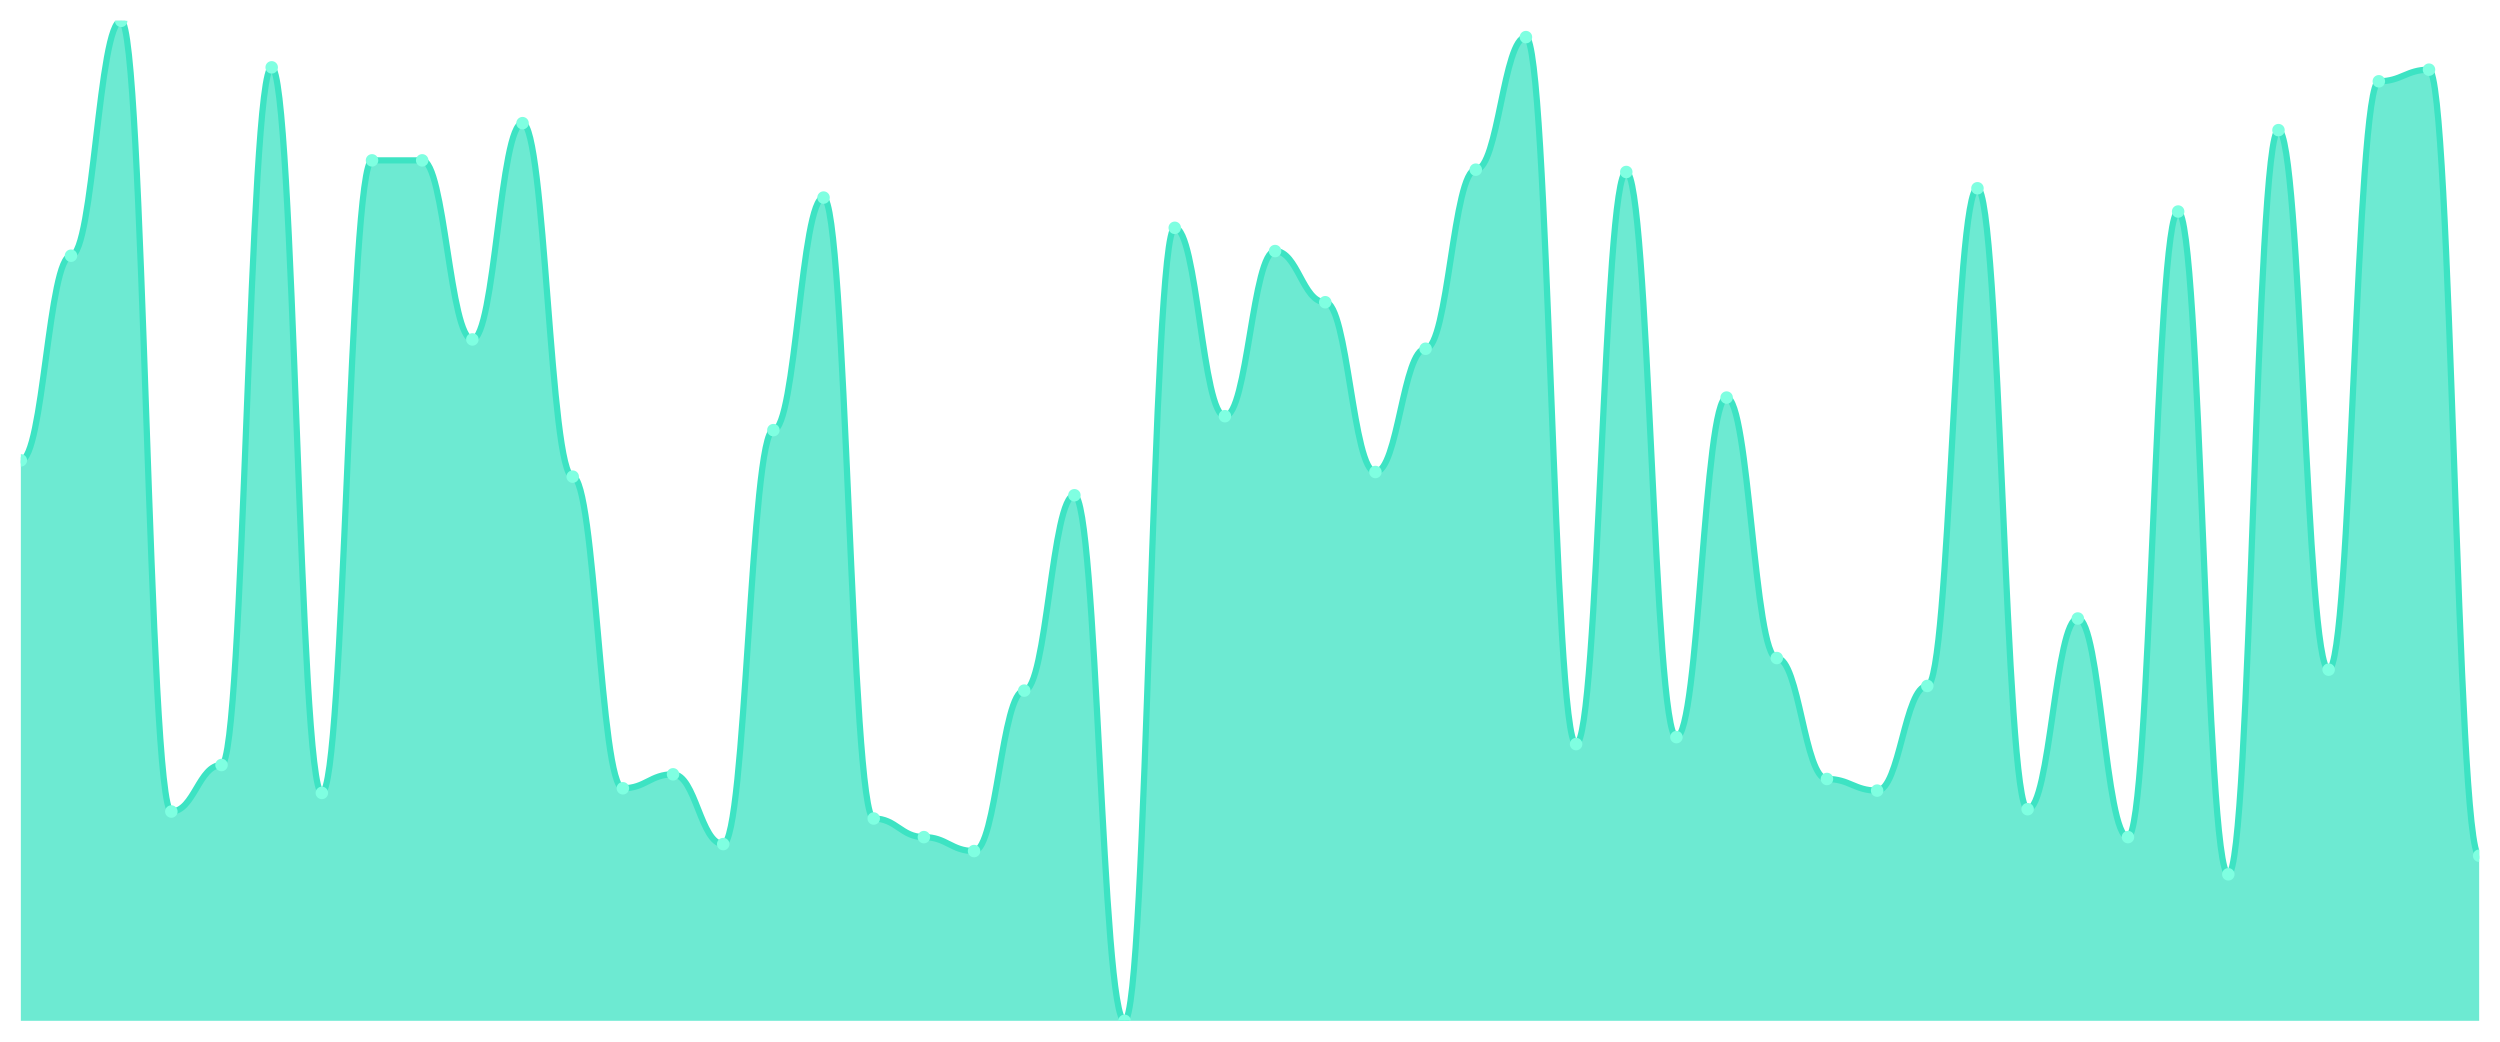
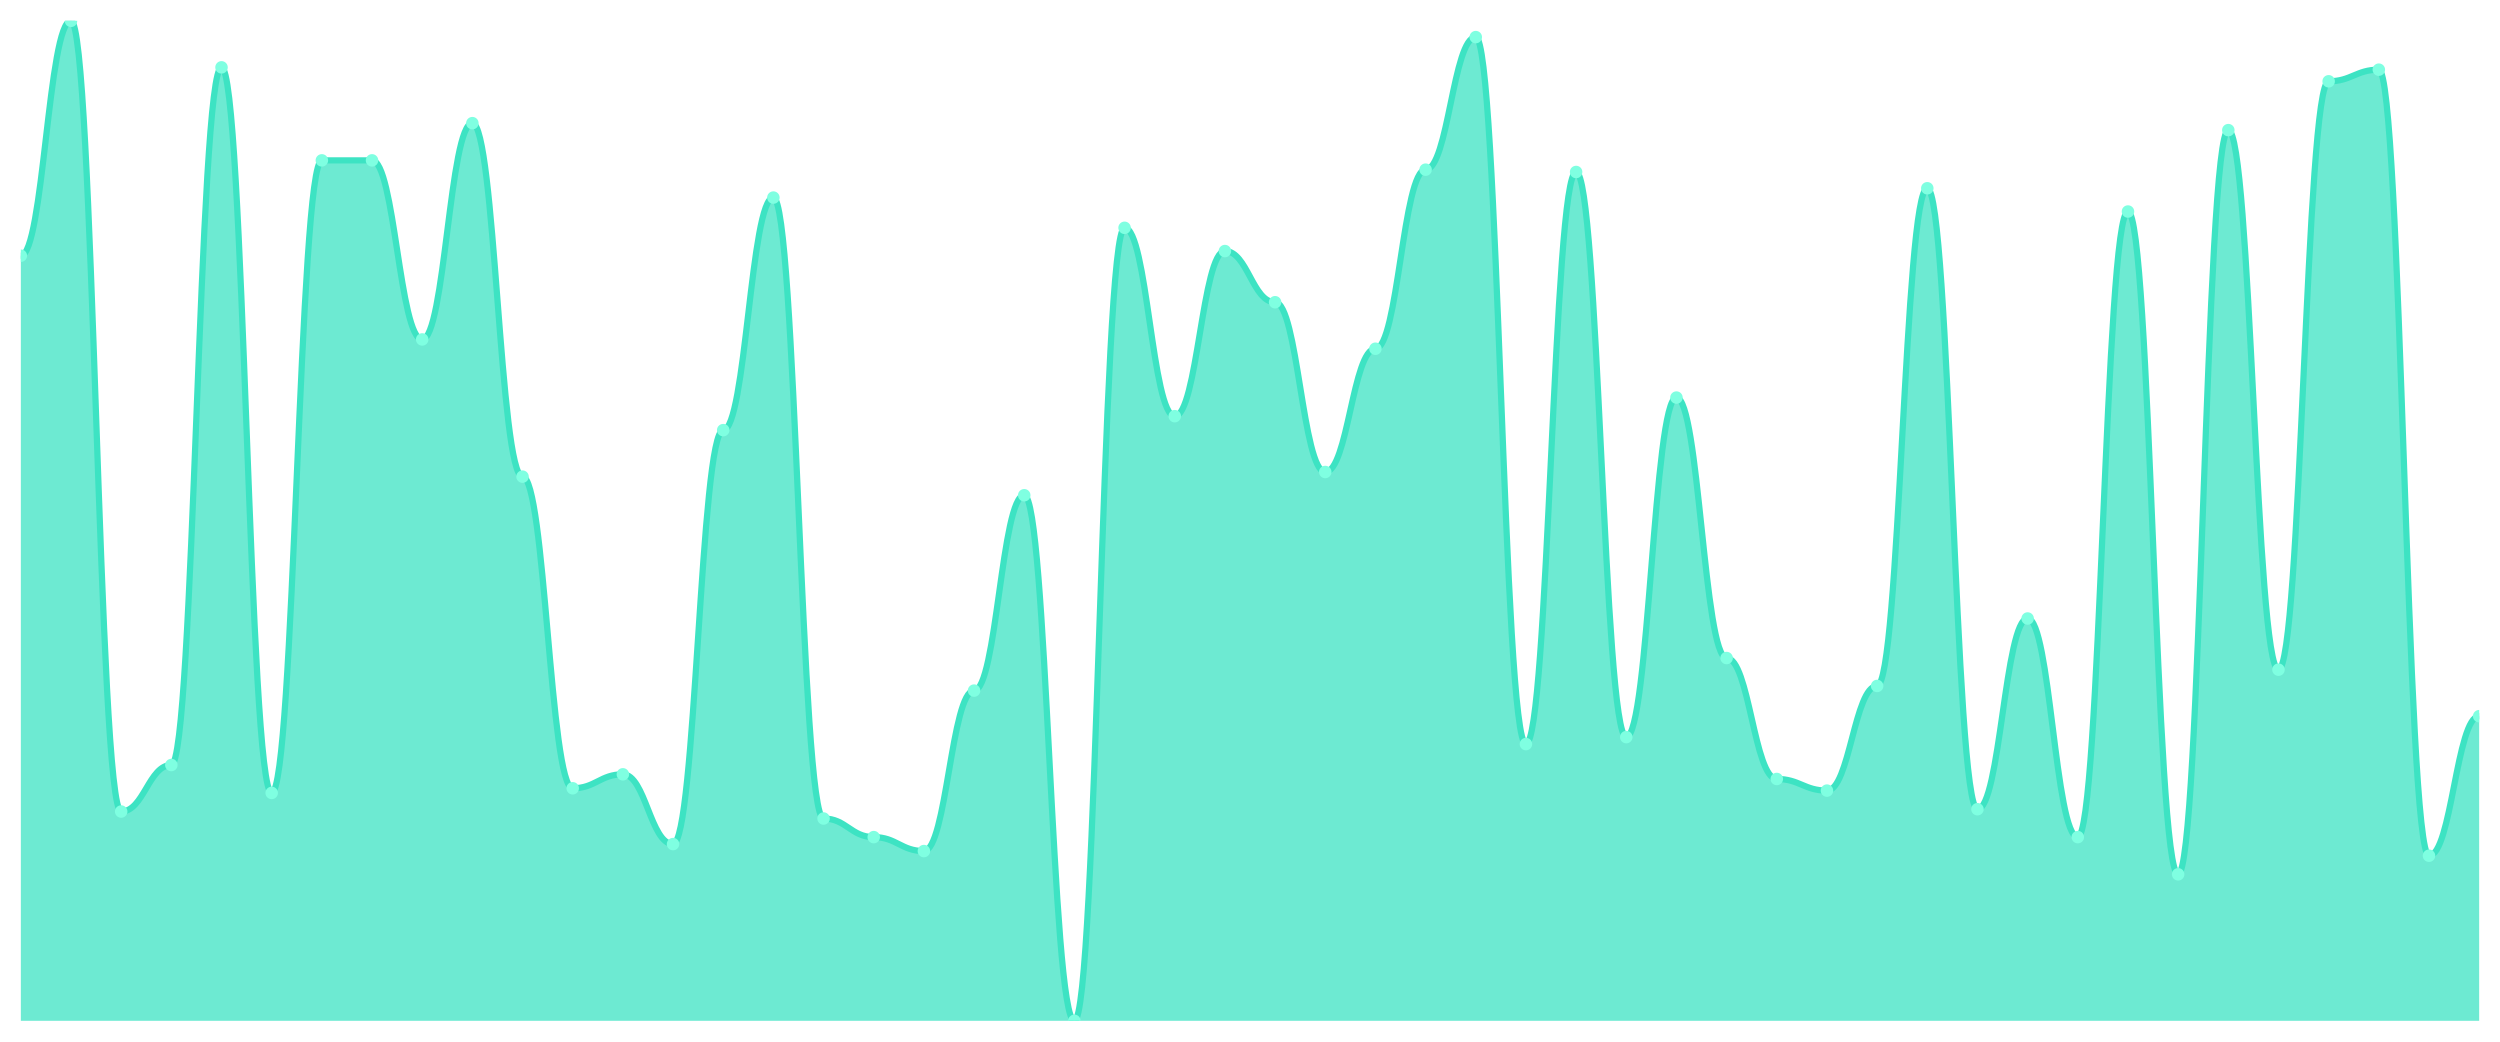
<svg xmlns="http://www.w3.org/2000/svg" viewBox="0 0 1200 500" width="1200" height="500">
  <defs>
    <clipPath id="c">
      <rect x="10" y="10" width="1180" height="480" />
    </clipPath>
  </defs>
  <rect width="1200" height="500" fill="none" />
  <g clip-path="url(#c)">
-     <path d="M 10,490 L 10,220.977 C 20.837,220.977 23.245,122.744 34.082,122.744 C 44.918,122.744 47.327,10 58.163,10 C 69,10 71.408,389.535 82.245,389.535 C 93.082,389.535 95.49,367.209 106.327,367.209 C 117.163,367.209 119.571,32.326 130.408,32.326 C 141.245,32.326 143.653,380.605 154.49,380.605 C 165.327,380.605 167.735,76.977 178.571,76.977 C 189.408,76.977 191.816,76.977 202.653,76.977 C 213.49,76.977 215.898,162.93 226.735,162.93 C 237.571,162.93 239.98,59.116 250.816,59.116 C 261.653,59.116 264.061,228.791 274.898,228.791 C 285.735,228.791 288.143,378.372 298.98,378.372 C 309.816,378.372 312.224,371.674 323.061,371.674 C 333.898,371.674 336.306,405.163 347.143,405.163 C 357.98,405.163 360.388,206.465 371.224,206.465 C 382.061,206.465 384.469,94.837 395.306,94.837 C 406.143,94.837 408.551,392.884 419.388,392.884 C 430.224,392.884 432.633,401.814 443.469,401.814 C 454.306,401.814 456.714,408.512 467.551,408.512 C 478.388,408.512 480.796,331.488 491.633,331.488 C 502.469,331.488 504.878,237.721 515.714,237.721 C 526.551,237.721 528.959,490 539.796,490 C 550.633,490 553.041,109.349 563.878,109.349 C 574.714,109.349 577.122,199.767 587.959,199.767 C 598.796,199.767 601.204,120.512 612.041,120.512 C 622.878,120.512 625.286,145.07 636.122,145.07 C 646.959,145.07 649.367,226.558 660.204,226.558 C 671.041,226.558 673.449,167.395 684.286,167.395 C 695.122,167.395 697.531,81.442 708.367,81.442 C 719.204,81.442 721.612,17.814 732.449,17.814 C 743.286,17.814 745.694,357.163 756.531,357.163 C 767.367,357.163 769.776,82.558 780.612,82.558 C 791.449,82.558 793.857,353.814 804.694,353.814 C 815.531,353.814 817.939,190.837 828.776,190.837 C 839.612,190.837 842.02,315.86 852.857,315.86 C 863.694,315.86 866.102,373.907 876.939,373.907 C 887.776,373.907 890.184,379.488 901.02,379.488 C 911.857,379.488 914.265,329.256 925.102,329.256 C 935.939,329.256 938.347,90.372 949.184,90.372 C 960.02,90.372 962.429,388.419 973.265,388.419 C 984.102,388.419 986.51,296.884 997.347,296.884 C 1008.184,296.884 1010.592,401.814 1021.429,401.814 C 1032.265,401.814 1034.673,101.535 1045.51,101.535 C 1056.347,101.535 1058.755,419.674 1069.592,419.674 C 1080.429,419.674 1082.837,62.465 1093.673,62.465 C 1104.51,62.465 1106.918,321.442 1117.755,321.442 C 1128.592,321.442 1131,39.023 1141.837,39.023 C 1152.673,39.023 1155.082,33.442 1165.918,33.442 C 1176.755,33.442 1179.163,410.744 1190,410.744 L 1190,490 Z" fill="rgba(61,227,195,0.75)" />
-     <path d="M 10,220.977 C 20.837,220.977 23.245,122.744 34.082,122.744 C 44.918,122.744 47.327,10 58.163,10 C 69,10 71.408,389.535 82.245,389.535 C 93.082,389.535 95.49,367.209 106.327,367.209 C 117.163,367.209 119.571,32.326 130.408,32.326 C 141.245,32.326 143.653,380.605 154.49,380.605 C 165.327,380.605 167.735,76.977 178.571,76.977 C 189.408,76.977 191.816,76.977 202.653,76.977 C 213.49,76.977 215.898,162.93 226.735,162.93 C 237.571,162.93 239.98,59.116 250.816,59.116 C 261.653,59.116 264.061,228.791 274.898,228.791 C 285.735,228.791 288.143,378.372 298.98,378.372 C 309.816,378.372 312.224,371.674 323.061,371.674 C 333.898,371.674 336.306,405.163 347.143,405.163 C 357.98,405.163 360.388,206.465 371.224,206.465 C 382.061,206.465 384.469,94.837 395.306,94.837 C 406.143,94.837 408.551,392.884 419.388,392.884 C 430.224,392.884 432.633,401.814 443.469,401.814 C 454.306,401.814 456.714,408.512 467.551,408.512 C 478.388,408.512 480.796,331.488 491.633,331.488 C 502.469,331.488 504.878,237.721 515.714,237.721 C 526.551,237.721 528.959,490 539.796,490 C 550.633,490 553.041,109.349 563.878,109.349 C 574.714,109.349 577.122,199.767 587.959,199.767 C 598.796,199.767 601.204,120.512 612.041,120.512 C 622.878,120.512 625.286,145.07 636.122,145.07 C 646.959,145.07 649.367,226.558 660.204,226.558 C 671.041,226.558 673.449,167.395 684.286,167.395 C 695.122,167.395 697.531,81.442 708.367,81.442 C 719.204,81.442 721.612,17.814 732.449,17.814 C 743.286,17.814 745.694,357.163 756.531,357.163 C 767.367,357.163 769.776,82.558 780.612,82.558 C 791.449,82.558 793.857,353.814 804.694,353.814 C 815.531,353.814 817.939,190.837 828.776,190.837 C 839.612,190.837 842.02,315.86 852.857,315.86 C 863.694,315.86 866.102,373.907 876.939,373.907 C 887.776,373.907 890.184,379.488 901.02,379.488 C 911.857,379.488 914.265,329.256 925.102,329.256 C 935.939,329.256 938.347,90.372 949.184,90.372 C 960.02,90.372 962.429,388.419 973.265,388.419 C 984.102,388.419 986.51,296.884 997.347,296.884 C 1008.184,296.884 1010.592,401.814 1021.429,401.814 C 1032.265,401.814 1034.673,101.535 1045.51,101.535 C 1056.347,101.535 1058.755,419.674 1069.592,419.674 C 1080.429,419.674 1082.837,62.465 1093.673,62.465 C 1104.51,62.465 1106.918,321.442 1117.755,321.442 C 1128.592,321.442 1131,39.023 1141.837,39.023 C 1152.673,39.023 1155.082,33.442 1165.918,33.442 C 1176.755,33.442 1179.163,410.744 1190,410.744" fill="none" stroke="#3de3c3" stroke-width="3" stroke-linecap="round" stroke-linejoin="round" />
-     <circle cx="10" cy="220.977" r="3" fill="#7fffe1" />
-     <circle cx="34.082" cy="122.744" r="3" fill="#7fffe1" />
-     <circle cx="58.163" cy="10" r="3" fill="#7fffe1" />
-     <circle cx="82.245" cy="389.535" r="3" fill="#7fffe1" />
-     <circle cx="106.327" cy="367.209" r="3" fill="#7fffe1" />
-     <circle cx="130.408" cy="32.326" r="3" fill="#7fffe1" />
-     <circle cx="154.49" cy="380.605" r="3" fill="#7fffe1" />
+     <path d="M 10,490 L 10,122.744 C 20.837,122.744 23.245,10 34.082,10 C 44.918,10 47.327,389.535 58.163,389.535 C 69,389.535 71.408,367.209 82.245,367.209 C 93.082,367.209 95.49,32.326 106.327,32.326 C 117.163,32.326 119.571,380.605 130.408,380.605 C 141.245,380.605 143.653,76.977 154.49,76.977 C 165.327,76.977 167.735,76.977 178.571,76.977 C 189.408,76.977 191.816,162.93 202.653,162.93 C 213.49,162.93 215.898,59.116 226.735,59.116 C 237.571,59.116 239.98,228.791 250.816,228.791 C 261.653,228.791 264.061,378.372 274.898,378.372 C 285.735,378.372 288.143,371.674 298.98,371.674 C 309.816,371.674 312.224,405.163 323.061,405.163 C 333.898,405.163 336.306,206.465 347.143,206.465 C 357.98,206.465 360.388,94.837 371.224,94.837 C 382.061,94.837 384.469,392.884 395.306,392.884 C 406.143,392.884 408.551,401.814 419.388,401.814 C 430.224,401.814 432.633,408.512 443.469,408.512 C 454.306,408.512 456.714,331.488 467.551,331.488 C 478.388,331.488 480.796,237.721 491.633,237.721 C 502.469,237.721 504.878,490 515.714,490 C 526.551,490 528.959,109.349 539.796,109.349 C 550.633,109.349 553.041,199.767 563.878,199.767 C 574.714,199.767 577.122,120.512 587.959,120.512 C 598.796,120.512 601.204,145.07 612.041,145.07 C 622.878,145.07 625.286,226.558 636.122,226.558 C 646.959,226.558 649.367,167.395 660.204,167.395 C 671.041,167.395 673.449,81.442 684.286,81.442 C 695.122,81.442 697.531,17.814 708.367,17.814 C 719.204,17.814 721.612,357.163 732.449,357.163 C 743.286,357.163 745.694,82.558 756.531,82.558 C 767.367,82.558 769.776,353.814 780.612,353.814 C 791.449,353.814 793.857,190.837 804.694,190.837 C 815.531,190.837 817.939,315.86 828.776,315.86 C 839.612,315.86 842.02,373.907 852.857,373.907 C 863.694,373.907 866.102,379.488 876.939,379.488 C 887.776,379.488 890.184,329.256 901.02,329.256 C 911.857,329.256 914.265,90.372 925.102,90.372 C 935.939,90.372 938.347,388.419 949.184,388.419 C 960.02,388.419 962.429,296.884 973.265,296.884 C 984.102,296.884 986.51,401.814 997.347,401.814 C 1008.184,401.814 1010.592,101.535 1021.429,101.535 C 1032.265,101.535 1034.673,419.674 1045.51,419.674 C 1056.347,419.674 1058.755,62.465 1069.592,62.465 C 1080.429,62.465 1082.837,321.442 1093.673,321.442 C 1104.51,321.442 1106.918,39.023 1117.755,39.023 C 1128.592,39.023 1131,33.442 1141.837,33.442 C 1152.673,33.442 1155.082,410.744 1165.918,410.744 C 1176.755,410.744 1179.163,343.767 1190,343.767 L 1190,490 Z" fill="rgba(61,227,195,0.75)" />
+     <path d="M 10,122.744 C 20.837,122.744 23.245,10 34.082,10 C 44.918,10 47.327,389.535 58.163,389.535 C 69,389.535 71.408,367.209 82.245,367.209 C 93.082,367.209 95.49,32.326 106.327,32.326 C 117.163,32.326 119.571,380.605 130.408,380.605 C 141.245,380.605 143.653,76.977 154.49,76.977 C 165.327,76.977 167.735,76.977 178.571,76.977 C 189.408,76.977 191.816,162.93 202.653,162.93 C 213.49,162.93 215.898,59.116 226.735,59.116 C 237.571,59.116 239.98,228.791 250.816,228.791 C 261.653,228.791 264.061,378.372 274.898,378.372 C 285.735,378.372 288.143,371.674 298.98,371.674 C 309.816,371.674 312.224,405.163 323.061,405.163 C 333.898,405.163 336.306,206.465 347.143,206.465 C 357.98,206.465 360.388,94.837 371.224,94.837 C 382.061,94.837 384.469,392.884 395.306,392.884 C 406.143,392.884 408.551,401.814 419.388,401.814 C 430.224,401.814 432.633,408.512 443.469,408.512 C 454.306,408.512 456.714,331.488 467.551,331.488 C 478.388,331.488 480.796,237.721 491.633,237.721 C 502.469,237.721 504.878,490 515.714,490 C 526.551,490 528.959,109.349 539.796,109.349 C 550.633,109.349 553.041,199.767 563.878,199.767 C 574.714,199.767 577.122,120.512 587.959,120.512 C 598.796,120.512 601.204,145.07 612.041,145.07 C 622.878,145.07 625.286,226.558 636.122,226.558 C 646.959,226.558 649.367,167.395 660.204,167.395 C 671.041,167.395 673.449,81.442 684.286,81.442 C 695.122,81.442 697.531,17.814 708.367,17.814 C 719.204,17.814 721.612,357.163 732.449,357.163 C 743.286,357.163 745.694,82.558 756.531,82.558 C 767.367,82.558 769.776,353.814 780.612,353.814 C 791.449,353.814 793.857,190.837 804.694,190.837 C 815.531,190.837 817.939,315.86 828.776,315.86 C 839.612,315.86 842.02,373.907 852.857,373.907 C 863.694,373.907 866.102,379.488 876.939,379.488 C 887.776,379.488 890.184,329.256 901.02,329.256 C 911.857,329.256 914.265,90.372 925.102,90.372 C 935.939,90.372 938.347,388.419 949.184,388.419 C 960.02,388.419 962.429,296.884 973.265,296.884 C 984.102,296.884 986.51,401.814 997.347,401.814 C 1008.184,401.814 1010.592,101.535 1021.429,101.535 C 1032.265,101.535 1034.673,419.674 1045.51,419.674 C 1056.347,419.674 1058.755,62.465 1069.592,62.465 C 1080.429,62.465 1082.837,321.442 1093.673,321.442 C 1104.51,321.442 1106.918,39.023 1117.755,39.023 C 1128.592,39.023 1131,33.442 1141.837,33.442 C 1152.673,33.442 1155.082,410.744 1165.918,410.744 C 1176.755,410.744 1179.163,343.767 1190,343.767" fill="none" stroke="#3de3c3" stroke-width="3" stroke-linecap="round" stroke-linejoin="round" />
+     <circle cx="10" cy="122.744" r="3" fill="#7fffe1" />
+     <circle cx="34.082" cy="10" r="3" fill="#7fffe1" />
+     <circle cx="58.163" cy="389.535" r="3" fill="#7fffe1" />
+     <circle cx="82.245" cy="367.209" r="3" fill="#7fffe1" />
+     <circle cx="106.327" cy="32.326" r="3" fill="#7fffe1" />
+     <circle cx="130.408" cy="380.605" r="3" fill="#7fffe1" />
+     <circle cx="154.49" cy="76.977" r="3" fill="#7fffe1" />
    <circle cx="178.571" cy="76.977" r="3" fill="#7fffe1" />
-     <circle cx="202.653" cy="76.977" r="3" fill="#7fffe1" />
-     <circle cx="226.735" cy="162.93" r="3" fill="#7fffe1" />
-     <circle cx="250.816" cy="59.116" r="3" fill="#7fffe1" />
-     <circle cx="274.898" cy="228.791" r="3" fill="#7fffe1" />
-     <circle cx="298.98" cy="378.372" r="3" fill="#7fffe1" />
-     <circle cx="323.061" cy="371.674" r="3" fill="#7fffe1" />
-     <circle cx="347.143" cy="405.163" r="3" fill="#7fffe1" />
-     <circle cx="371.224" cy="206.465" r="3" fill="#7fffe1" />
-     <circle cx="395.306" cy="94.837" r="3" fill="#7fffe1" />
-     <circle cx="419.388" cy="392.884" r="3" fill="#7fffe1" />
-     <circle cx="443.469" cy="401.814" r="3" fill="#7fffe1" />
-     <circle cx="467.551" cy="408.512" r="3" fill="#7fffe1" />
-     <circle cx="491.633" cy="331.488" r="3" fill="#7fffe1" />
-     <circle cx="515.714" cy="237.721" r="3" fill="#7fffe1" />
-     <circle cx="539.796" cy="490" r="3" fill="#7fffe1" />
-     <circle cx="563.878" cy="109.349" r="3" fill="#7fffe1" />
-     <circle cx="587.959" cy="199.767" r="3" fill="#7fffe1" />
-     <circle cx="612.041" cy="120.512" r="3" fill="#7fffe1" />
-     <circle cx="636.122" cy="145.07" r="3" fill="#7fffe1" />
-     <circle cx="660.204" cy="226.558" r="3" fill="#7fffe1" />
-     <circle cx="684.286" cy="167.395" r="3" fill="#7fffe1" />
-     <circle cx="708.367" cy="81.442" r="3" fill="#7fffe1" />
-     <circle cx="732.449" cy="17.814" r="3" fill="#7fffe1" />
-     <circle cx="756.531" cy="357.163" r="3" fill="#7fffe1" />
-     <circle cx="780.612" cy="82.558" r="3" fill="#7fffe1" />
-     <circle cx="804.694" cy="353.814" r="3" fill="#7fffe1" />
-     <circle cx="828.776" cy="190.837" r="3" fill="#7fffe1" />
-     <circle cx="852.857" cy="315.86" r="3" fill="#7fffe1" />
-     <circle cx="876.939" cy="373.907" r="3" fill="#7fffe1" />
-     <circle cx="901.02" cy="379.488" r="3" fill="#7fffe1" />
-     <circle cx="925.102" cy="329.256" r="3" fill="#7fffe1" />
-     <circle cx="949.184" cy="90.372" r="3" fill="#7fffe1" />
-     <circle cx="973.265" cy="388.419" r="3" fill="#7fffe1" />
-     <circle cx="997.347" cy="296.884" r="3" fill="#7fffe1" />
-     <circle cx="1021.429" cy="401.814" r="3" fill="#7fffe1" />
-     <circle cx="1045.51" cy="101.535" r="3" fill="#7fffe1" />
-     <circle cx="1069.592" cy="419.674" r="3" fill="#7fffe1" />
-     <circle cx="1093.673" cy="62.465" r="3" fill="#7fffe1" />
-     <circle cx="1117.755" cy="321.442" r="3" fill="#7fffe1" />
-     <circle cx="1141.837" cy="39.023" r="3" fill="#7fffe1" />
-     <circle cx="1165.918" cy="33.442" r="3" fill="#7fffe1" />
-     <circle cx="1190" cy="410.744" r="3" fill="#7fffe1" />
+     <circle cx="202.653" cy="162.93" r="3" fill="#7fffe1" />
+     <circle cx="226.735" cy="59.116" r="3" fill="#7fffe1" />
+     <circle cx="250.816" cy="228.791" r="3" fill="#7fffe1" />
+     <circle cx="274.898" cy="378.372" r="3" fill="#7fffe1" />
+     <circle cx="298.98" cy="371.674" r="3" fill="#7fffe1" />
+     <circle cx="323.061" cy="405.163" r="3" fill="#7fffe1" />
+     <circle cx="347.143" cy="206.465" r="3" fill="#7fffe1" />
+     <circle cx="371.224" cy="94.837" r="3" fill="#7fffe1" />
+     <circle cx="395.306" cy="392.884" r="3" fill="#7fffe1" />
+     <circle cx="419.388" cy="401.814" r="3" fill="#7fffe1" />
+     <circle cx="443.469" cy="408.512" r="3" fill="#7fffe1" />
+     <circle cx="467.551" cy="331.488" r="3" fill="#7fffe1" />
+     <circle cx="491.633" cy="237.721" r="3" fill="#7fffe1" />
+     <circle cx="515.714" cy="490" r="3" fill="#7fffe1" />
+     <circle cx="539.796" cy="109.349" r="3" fill="#7fffe1" />
+     <circle cx="563.878" cy="199.767" r="3" fill="#7fffe1" />
+     <circle cx="587.959" cy="120.512" r="3" fill="#7fffe1" />
+     <circle cx="612.041" cy="145.07" r="3" fill="#7fffe1" />
+     <circle cx="636.122" cy="226.558" r="3" fill="#7fffe1" />
+     <circle cx="660.204" cy="167.395" r="3" fill="#7fffe1" />
+     <circle cx="684.286" cy="81.442" r="3" fill="#7fffe1" />
+     <circle cx="708.367" cy="17.814" r="3" fill="#7fffe1" />
+     <circle cx="732.449" cy="357.163" r="3" fill="#7fffe1" />
+     <circle cx="756.531" cy="82.558" r="3" fill="#7fffe1" />
+     <circle cx="780.612" cy="353.814" r="3" fill="#7fffe1" />
+     <circle cx="804.694" cy="190.837" r="3" fill="#7fffe1" />
+     <circle cx="828.776" cy="315.86" r="3" fill="#7fffe1" />
+     <circle cx="852.857" cy="373.907" r="3" fill="#7fffe1" />
+     <circle cx="876.939" cy="379.488" r="3" fill="#7fffe1" />
+     <circle cx="901.02" cy="329.256" r="3" fill="#7fffe1" />
+     <circle cx="925.102" cy="90.372" r="3" fill="#7fffe1" />
+     <circle cx="949.184" cy="388.419" r="3" fill="#7fffe1" />
+     <circle cx="973.265" cy="296.884" r="3" fill="#7fffe1" />
+     <circle cx="997.347" cy="401.814" r="3" fill="#7fffe1" />
+     <circle cx="1021.429" cy="101.535" r="3" fill="#7fffe1" />
+     <circle cx="1045.51" cy="419.674" r="3" fill="#7fffe1" />
+     <circle cx="1069.592" cy="62.465" r="3" fill="#7fffe1" />
+     <circle cx="1093.673" cy="321.442" r="3" fill="#7fffe1" />
+     <circle cx="1117.755" cy="39.023" r="3" fill="#7fffe1" />
+     <circle cx="1141.837" cy="33.442" r="3" fill="#7fffe1" />
+     <circle cx="1165.918" cy="410.744" r="3" fill="#7fffe1" />
+     <circle cx="1190" cy="343.767" r="3" fill="#7fffe1" />
  </g>
</svg>
